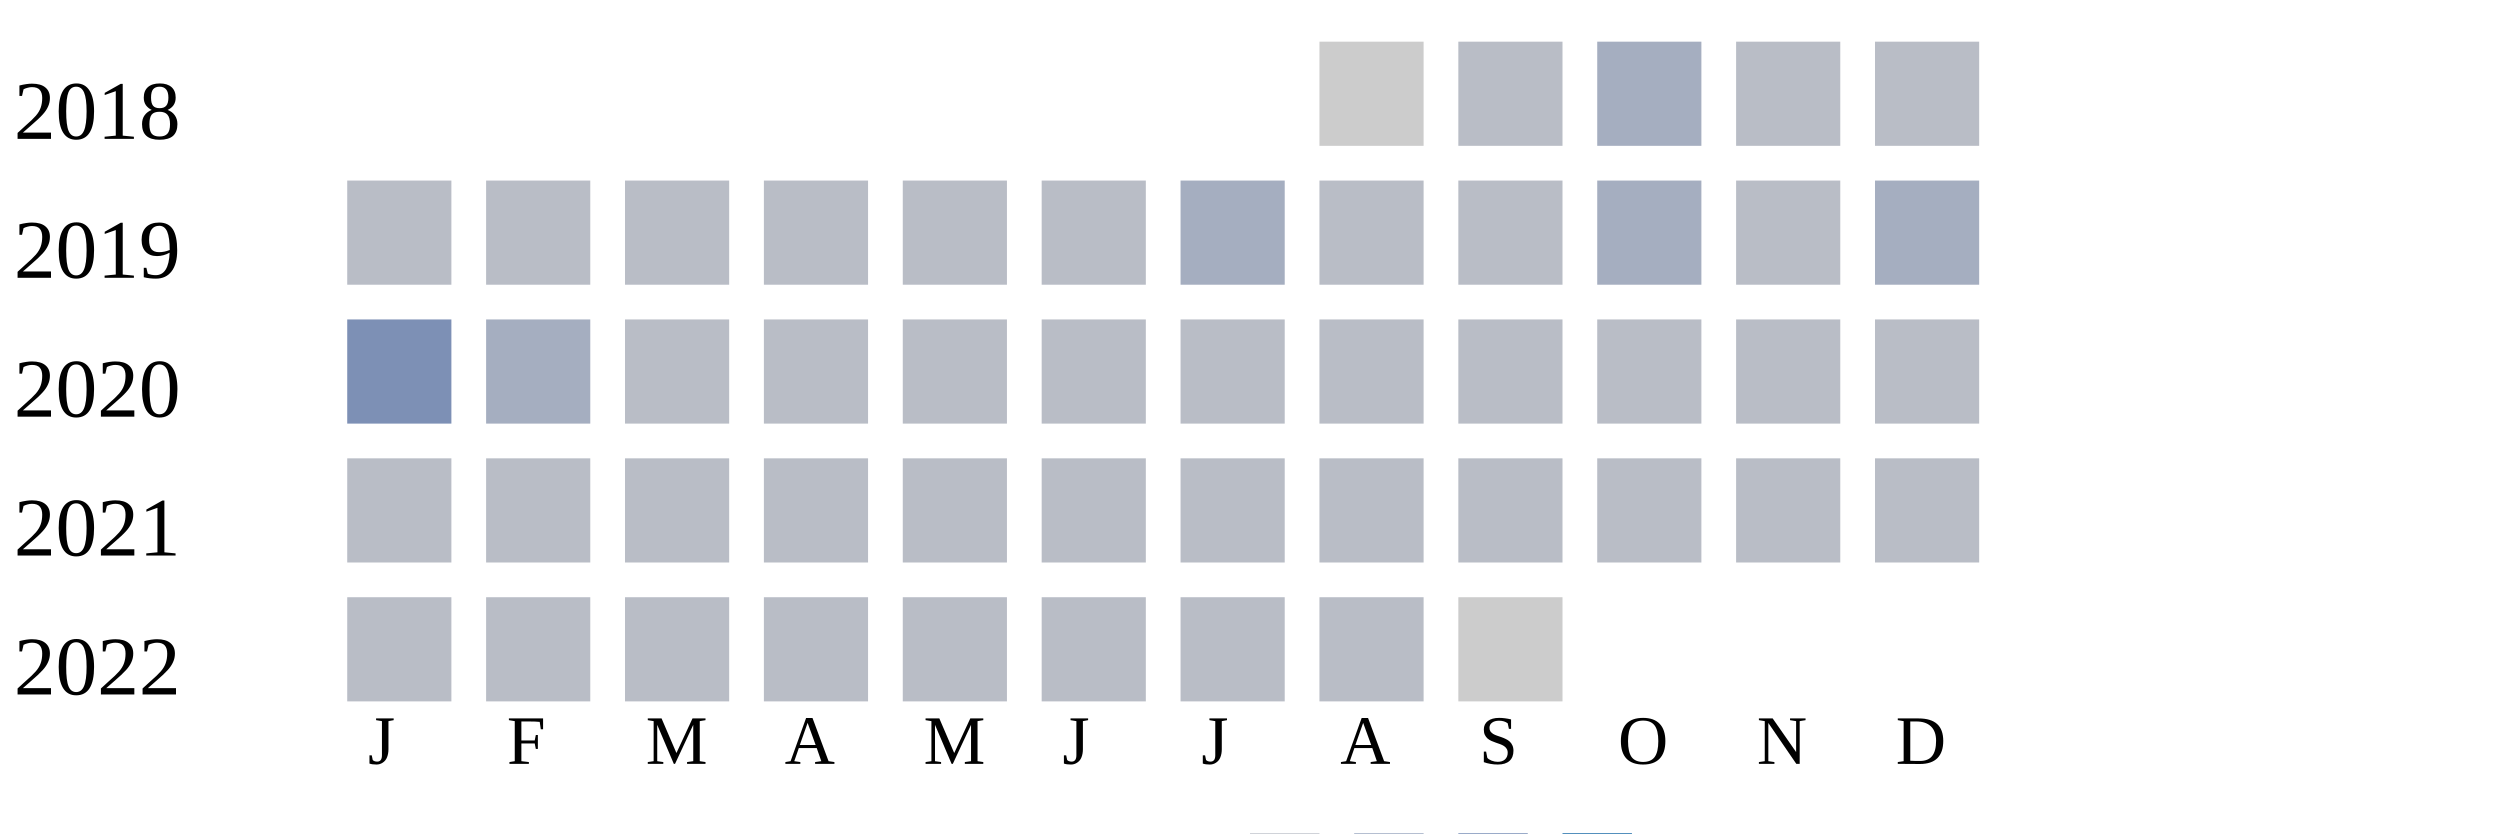
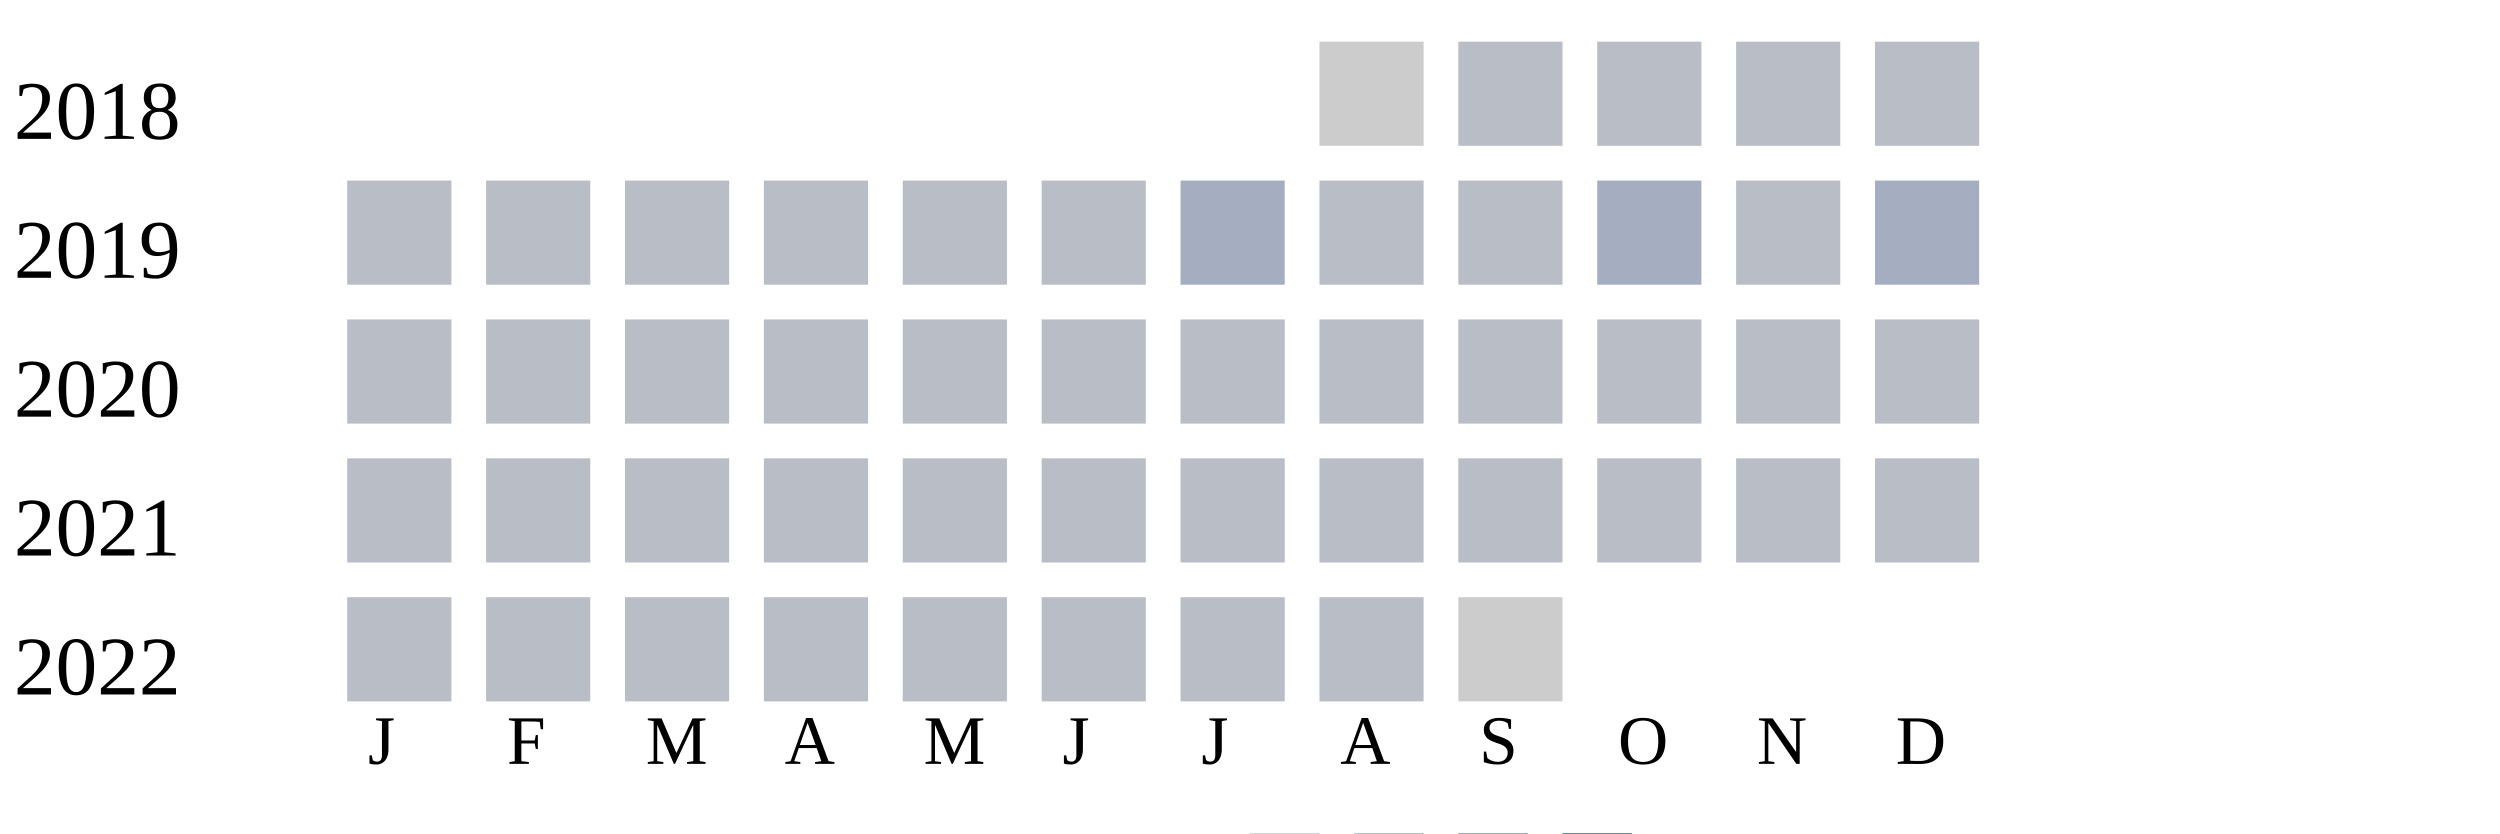
<svg xmlns="http://www.w3.org/2000/svg" width="360" height="120">
  <g transform="translate(0 0)">
    <text x="2" y="20">2018</text>
    <rect x="190" y="6" width="15" height="15" fill="#cccccc" />
    <rect x="210" y="6" width="15" height="15" fill="#b9bdc6" />
-     <rect x="230" y="6" width="15" height="15" fill="#a5aec0" />
+     <rect x="230" y="6" width="15" height="15" fill="#b9bdc6" />
    <rect x="250" y="6" width="15" height="15" fill="#b9bdc6" />
    <rect x="270" y="6" width="15" height="15" fill="#b9bdc6" />
  </g>
  <g transform="translate(0 20)">
    <text x="2" y="20">2019</text>
    <rect x="50" y="6" width="15" height="15" fill="#b9bdc6" />
    <rect x="70" y="6" width="15" height="15" fill="#b9bdc6" />
    <rect x="90" y="6" width="15" height="15" fill="#b9bdc6" />
    <rect x="110" y="6" width="15" height="15" fill="#b9bdc6" />
    <rect x="130" y="6" width="15" height="15" fill="#b9bdc6" />
    <rect x="150" y="6" width="15" height="15" fill="#b9bdc6" />
    <rect x="170" y="6" width="15" height="15" fill="#a5aec0" />
    <rect x="190" y="6" width="15" height="15" fill="#b9bdc6" />
    <rect x="210" y="6" width="15" height="15" fill="#b9bdc6" />
    <rect x="230" y="6" width="15" height="15" fill="#a5aec0" />
    <rect x="250" y="6" width="15" height="15" fill="#b9bdc6" />
    <rect x="270" y="6" width="15" height="15" fill="#a5aec0" />
  </g>
  <g transform="translate(0 40)">
    <text x="2" y="20">2020</text>
-     <rect x="50" y="6" width="15" height="15" fill="#7d90b5" />
-     <rect x="70" y="6" width="15" height="15" fill="#a5aec0" />
+     <rect x="50" y="6" width="15" height="15" fill="#b9bdc6" />
+     <rect x="70" y="6" width="15" height="15" fill="#b9bdc6" />
    <rect x="90" y="6" width="15" height="15" fill="#b9bdc6" />
    <rect x="110" y="6" width="15" height="15" fill="#b9bdc6" />
    <rect x="130" y="6" width="15" height="15" fill="#b9bdc6" />
    <rect x="150" y="6" width="15" height="15" fill="#b9bdc6" />
    <rect x="170" y="6" width="15" height="15" fill="#b9bdc6" />
    <rect x="190" y="6" width="15" height="15" fill="#b9bdc6" />
    <rect x="210" y="6" width="15" height="15" fill="#b9bdc6" />
    <rect x="230" y="6" width="15" height="15" fill="#b9bdc6" />
    <rect x="250" y="6" width="15" height="15" fill="#b9bdc6" />
    <rect x="270" y="6" width="15" height="15" fill="#b9bdc6" />
  </g>
  <g transform="translate(0 60)">
    <text x="2" y="20">2021</text>
    <rect x="50" y="6" width="15" height="15" fill="#b9bdc6" />
    <rect x="70" y="6" width="15" height="15" fill="#b9bdc6" />
    <rect x="90" y="6" width="15" height="15" fill="#b9bdc6" />
    <rect x="110" y="6" width="15" height="15" fill="#b9bdc6" />
    <rect x="130" y="6" width="15" height="15" fill="#b9bdc6" />
    <rect x="150" y="6" width="15" height="15" fill="#b9bdc6" />
    <rect x="170" y="6" width="15" height="15" fill="#b9bdc6" />
    <rect x="190" y="6" width="15" height="15" fill="#b9bdc6" />
    <rect x="210" y="6" width="15" height="15" fill="#b9bdc6" />
    <rect x="230" y="6" width="15" height="15" fill="#b9bdc6" />
    <rect x="250" y="6" width="15" height="15" fill="#b9bdc6" />
    <rect x="270" y="6" width="15" height="15" fill="#b9bdc6" />
  </g>
  <g transform="translate(0 80)">
    <text x="2" y="20">2022</text>
    <rect x="50" y="6" width="15" height="15" fill="#b9bdc6" />
    <rect x="70" y="6" width="15" height="15" fill="#b9bdc6" />
    <rect x="90" y="6" width="15" height="15" fill="#b9bdc6" />
    <rect x="110" y="6" width="15" height="15" fill="#b9bdc6" />
    <rect x="130" y="6" width="15" height="15" fill="#b9bdc6" />
    <rect x="150" y="6" width="15" height="15" fill="#b9bdc6" />
    <rect x="170" y="6" width="15" height="15" fill="#b9bdc6" />
    <rect x="190" y="6" width="15" height="15" fill="#b9bdc6" />
    <rect x="210" y="6" width="15" height="15" fill="#cccccc" />
  </g>
  <text style="font-size: 10px; text-align: center" x="53" y="110">J</text>
  <text style="font-size: 10px; text-align: center" x="73" y="110">F</text>
  <text style="font-size: 10px; text-align: center" x="93" y="110">M</text>
  <text style="font-size: 10px; text-align: center" x="113" y="110">A</text>
  <text style="font-size: 10px; text-align: center" x="133" y="110">M</text>
  <text style="font-size: 10px; text-align: center" x="153" y="110">J</text>
  <text style="font-size: 10px; text-align: center" x="173" y="110">J</text>
  <text style="font-size: 10px; text-align: center" x="193" y="110">A</text>
  <text style="font-size: 10px; text-align: center" x="213" y="110">S</text>
  <text style="font-size: 10px; text-align: center" x="233" y="110">O</text>
  <text style="font-size: 10px; text-align: center" x="253" y="110">N</text>
  <text style="font-size: 10px; text-align: center" x="273" y="110">D</text>
  <text style="font-size: 10px;" x="155" y="129">Less</text>
  <rect fill="#b9bdc6" width="10" height="10" x="180" y="120" />
  <rect fill="#919fba" width="10" height="10" x="195" y="120" />
  <rect fill="#6882ae" width="10" height="10" x="210" y="120" />
  <rect fill="#005a9c" width="10" height="10" x="225" y="120" />
  <text x="240" y="129" style="font-size: 10px;">More</text>
</svg>
